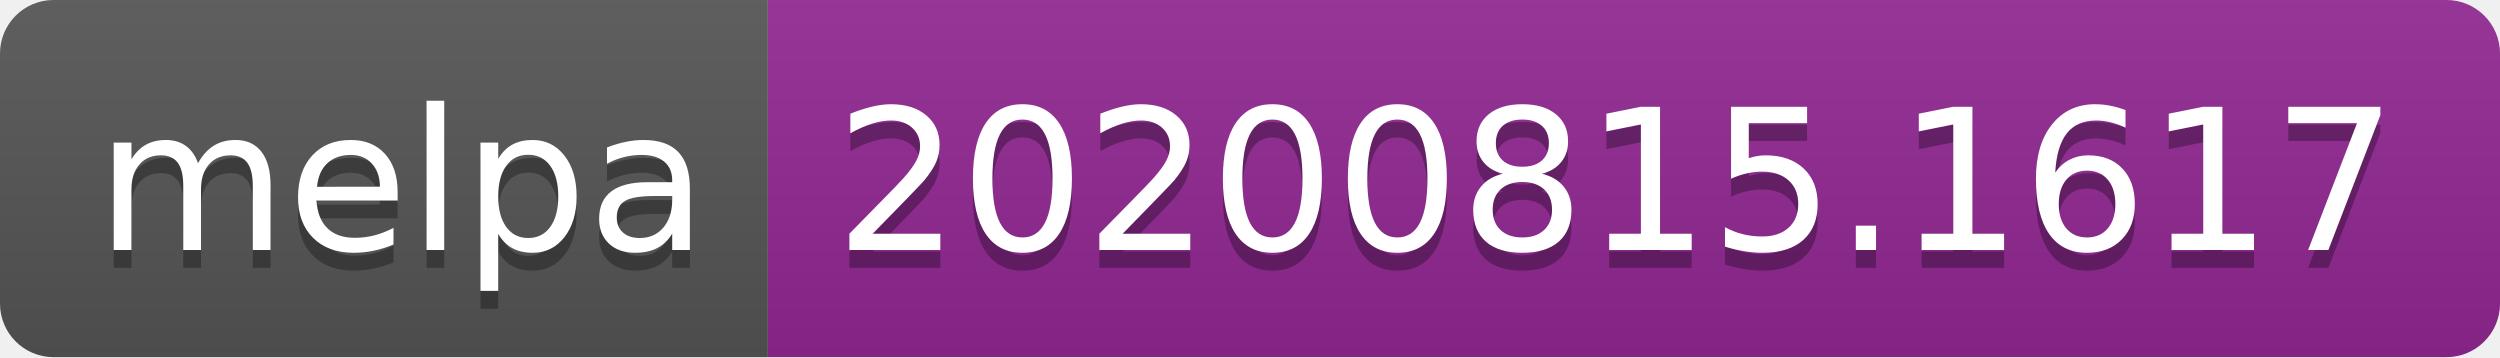
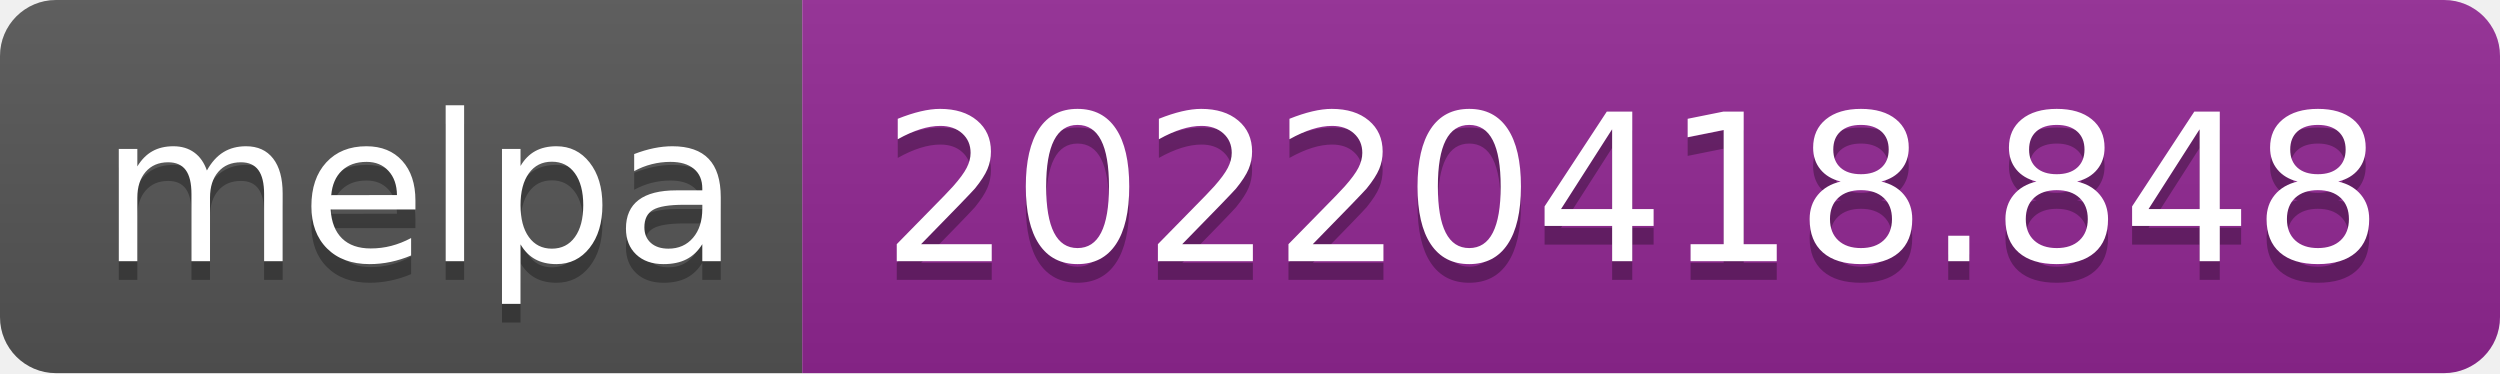
- <svg xmlns="http://www.w3.org/2000/svg" width="140" height="20" role="img" aria-label="melpa: 20200815.1617">
+ <svg xmlns="http://www.w3.org/2000/svg" width="134" height="20" role="img" aria-label="melpa: 20220418.848">
  <linearGradient id="s" x2="0" y2="100%">
    <stop offset="0" stop-color="#bbb" stop-opacity=".1" />
    <stop offset="1" stop-opacity=".1" />
  </linearGradient>
  <clipPath id="r">
-     <rect width="140" height="20" rx="3" fill="#fff" />
+     <rect width="134" height="20" rx="3" fill="#fff" />
  </clipPath>
  <g clip-path="url(#r)">
    <rect width="43" height="20" fill="#555" />
-     <rect x="43" width="97" height="20" fill="#922793" />
-     <rect width="140" height="20" fill="url(#s)" />
+     <rect x="43" width="91" height="20" fill="#922793" />
+     <rect width="134" height="20" fill="url(#s)" />
  </g>
  <g fill="#fff" text-anchor="middle" font-family="Verdana,Geneva,DejaVu Sans,sans-serif" text-rendering="geometricPrecision" font-size="110">
    <text aria-hidden="true" x="225" y="150" fill="#010101" fill-opacity=".3" transform="scale(.1)" textLength="330">melpa</text>
    <text x="225" y="140" transform="scale(.1)" fill="#fff" textLength="330">melpa</text>
-     <text aria-hidden="true" x="905" y="150" fill="#010101" fill-opacity=".3" transform="scale(.1)" textLength="870">20200815.1617</text>
-     <text x="905" y="140" transform="scale(.1)" fill="#fff" textLength="870">20200815.1617</text>
+     <text aria-hidden="true" x="875" y="150" fill="#010101" fill-opacity=".3" transform="scale(.1)" textLength="810">20220418.848</text>
+     <text x="875" y="140" transform="scale(.1)" fill="#fff" textLength="810">20220418.848</text>
  </g>
</svg>
